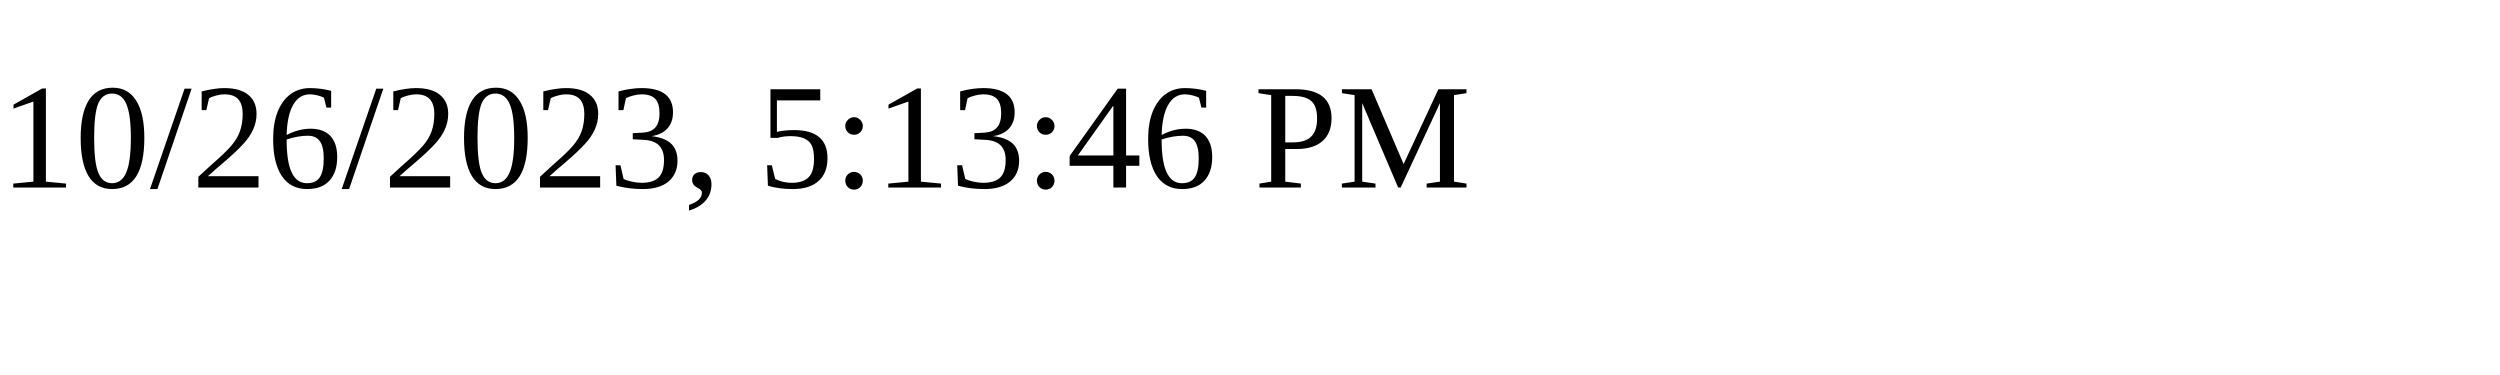
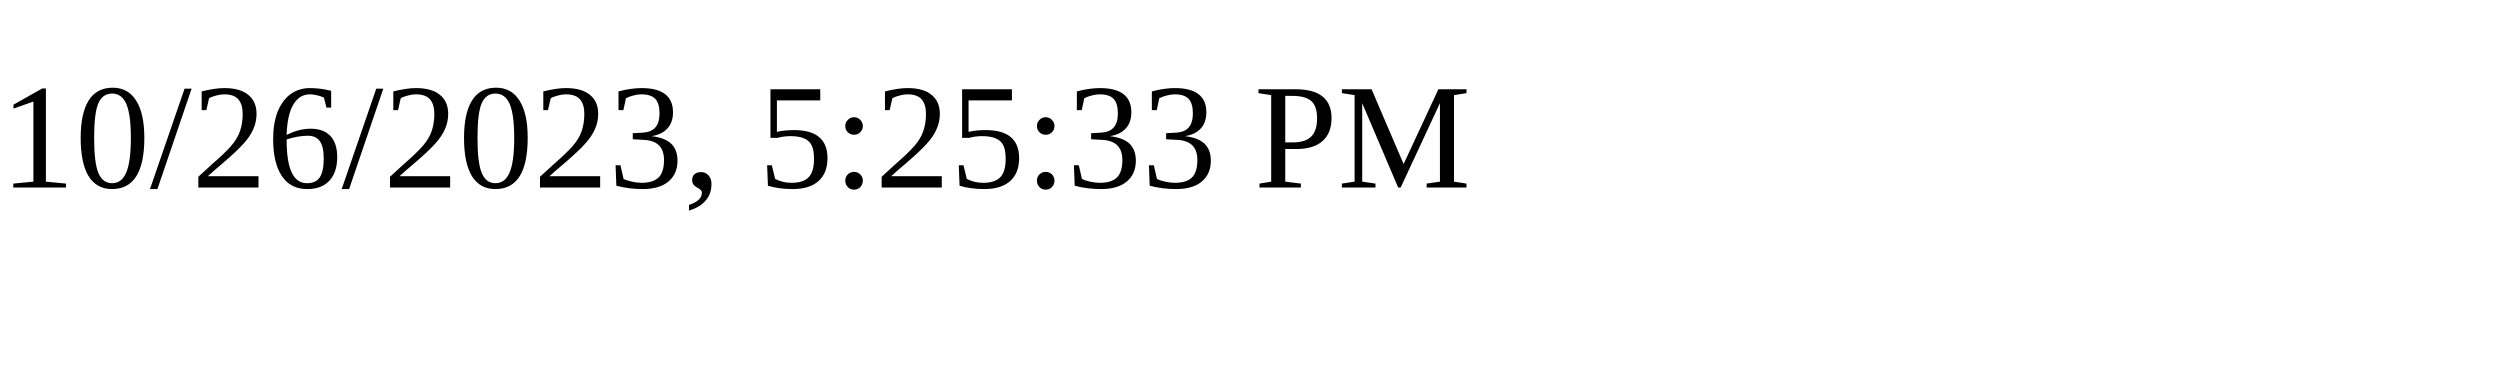
<svg xmlns="http://www.w3.org/2000/svg" height="30" width="200">
-   <text x="0" y="15">10/26/2023, 5:13:46 PM</text>
+   <text x="0" y="15">10/26/2023, 5:25:33 PM</text>
</svg>
